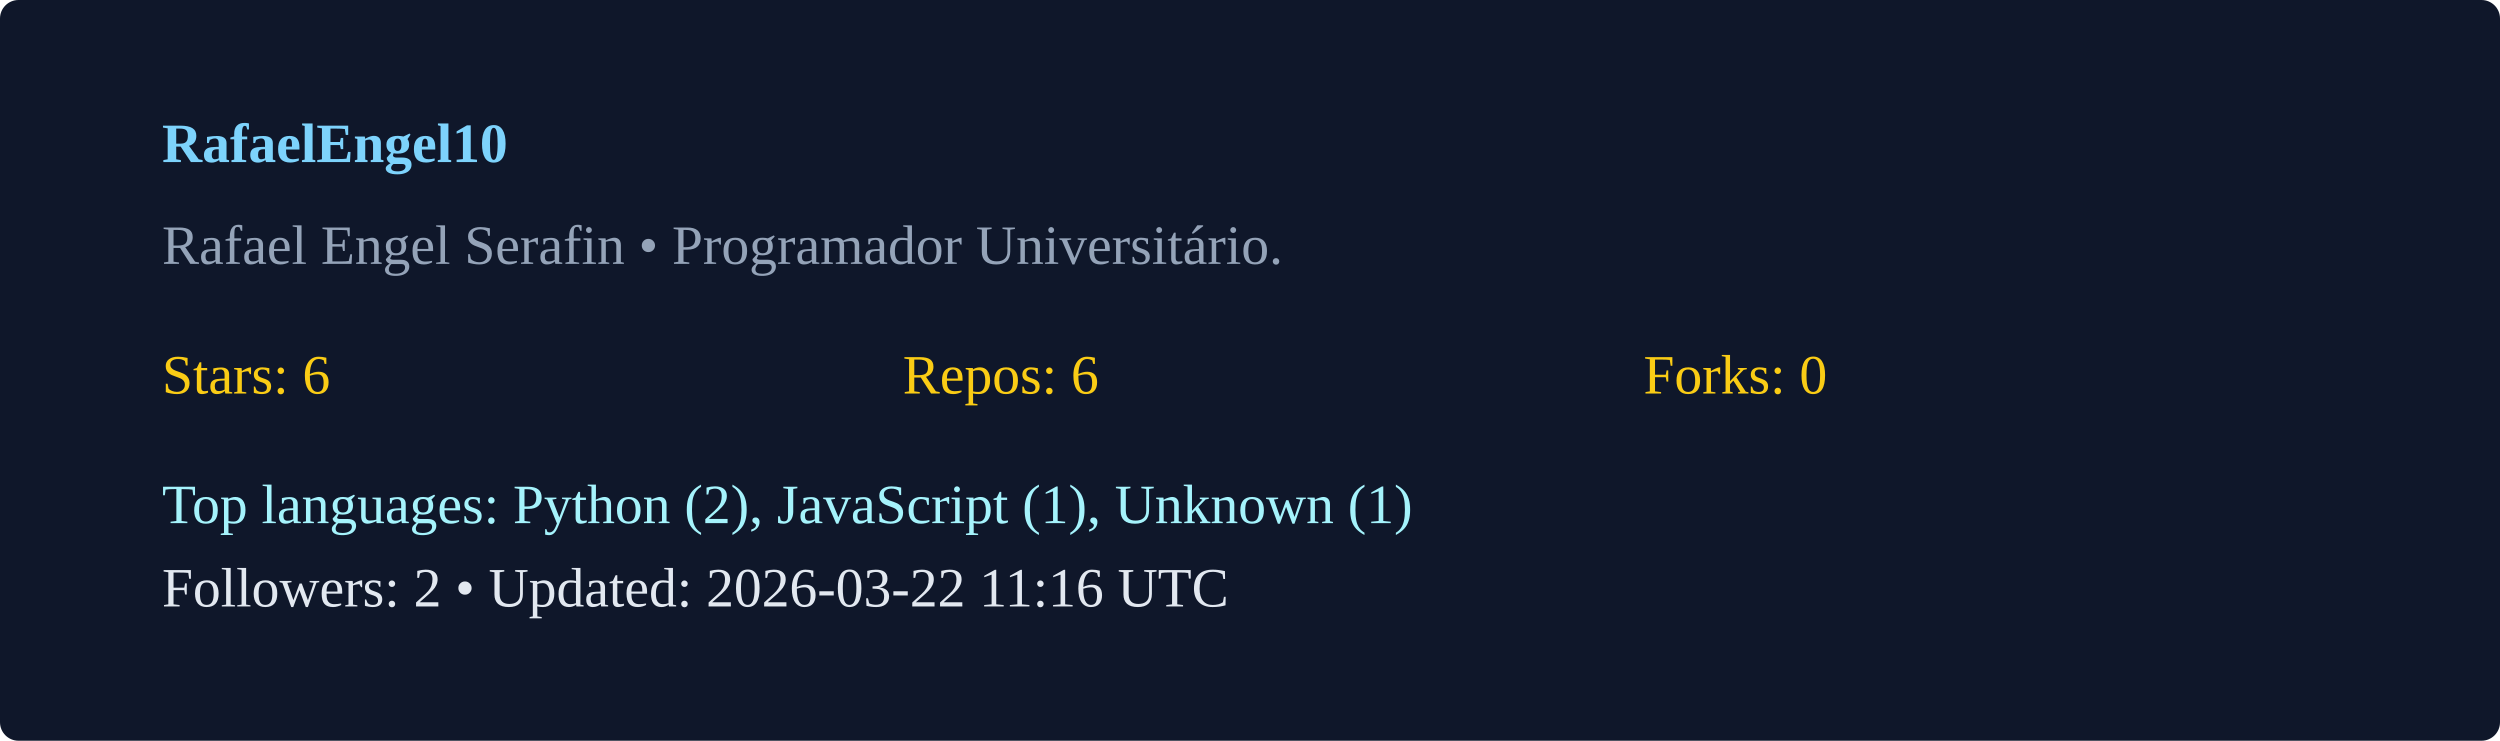
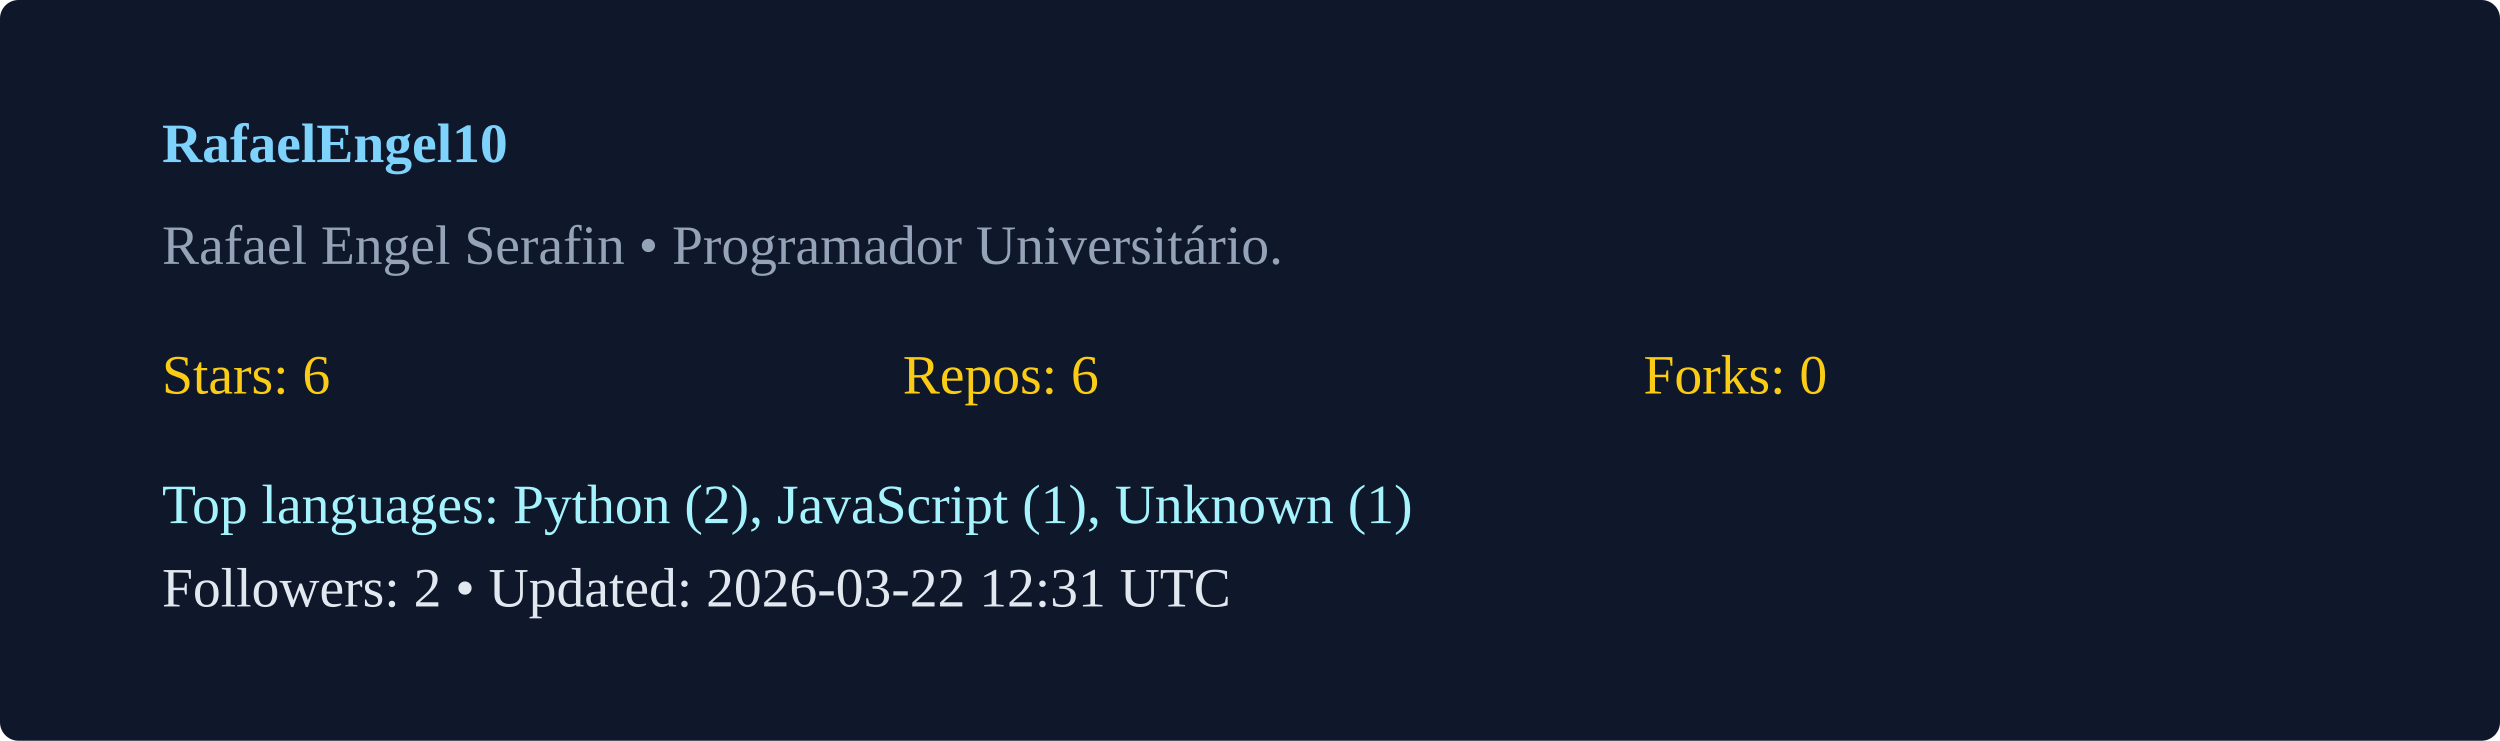
<svg xmlns="http://www.w3.org/2000/svg" width="540" height="160" viewBox="0 0 540 160">
  <rect width="100%" height="100%" rx="4" fill="#0f172a" />
  <g transform="translate(35,35)">
    <text x="0" y="0" fill="#7dd3fc" font-weight="600">RafaelEngel10</text>
    <text x="0" y="22" fill="#94a3b8">Rafael Engel Serafin  • Programador Universitário. </text>
    <g transform="translate(0,50)">
      <text x="0" y="0" fill="#facc15">Stars: 6</text>
      <text x="160" y="0" fill="#facc15">Repos: 6</text>
      <text x="320" y="0" fill="#facc15">Forks: 0</text>
      <text x="0" y="28" fill="#a5f3fc">Top languages: Python (2), JavaScript (1), Unknown (1)</text>
-       <text x="0" y="46" fill="#e2e8f0">Followers: 2 • Updated: 2026-03-22 11:16 UTC</text>
+       <text x="0" y="46" fill="#e2e8f0">Followers: 2 • Updated: 2026-03-22 12:31 UTC</text>
    </g>
  </g>
</svg>
